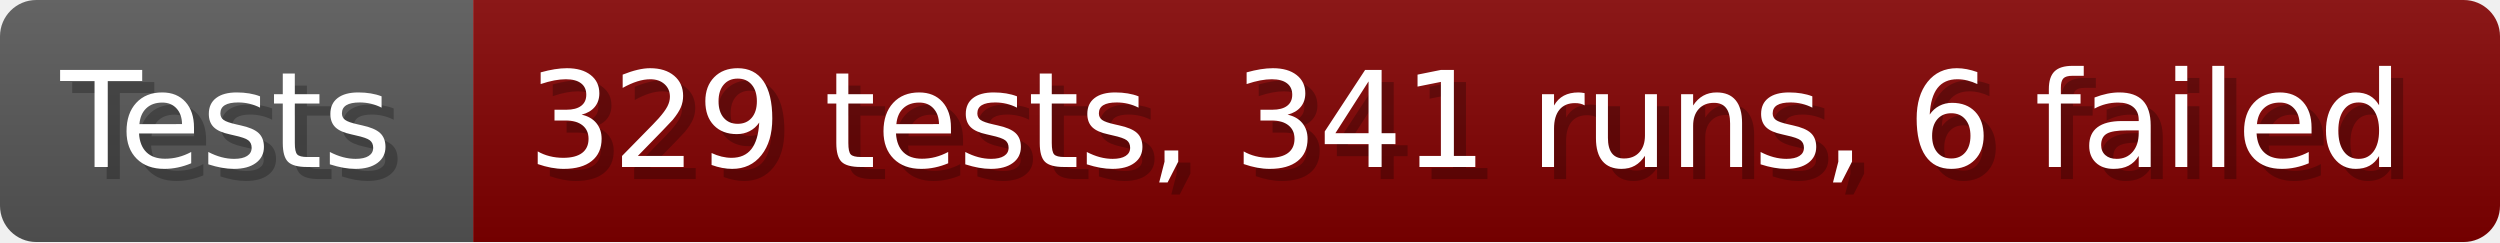
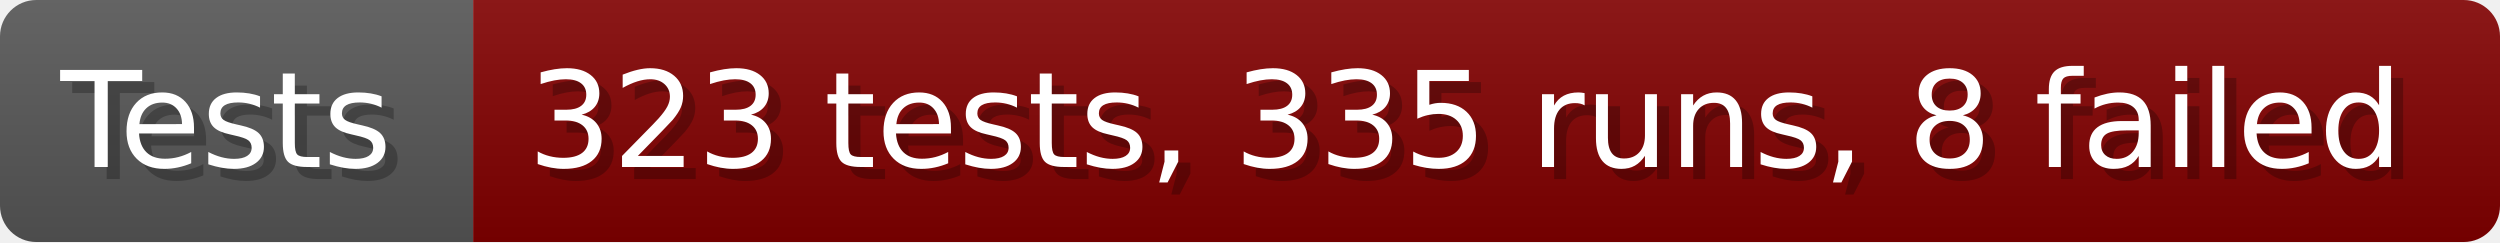
- <svg xmlns="http://www.w3.org/2000/svg" width="206.6" height="20" viewBox="0 0 2066 200" role="img" aria-label="Tests: 329 tests, 341 runs, 6 failed">
+ <svg xmlns="http://www.w3.org/2000/svg" width="206.6" height="20" viewBox="0 0 2066 200" role="img" aria-label="Tests: 323 tests, 335 runs, 8 failed">
  <linearGradient id="a" x2="0" y2="100%">
    <stop offset="0" stop-opacity=".1" stop-color="#EEE" />
    <stop offset="1" stop-opacity=".1" />
  </linearGradient>
  <mask id="m">
    <rect width="2066" height="200" rx="30" fill="#FFF" />
  </mask>
  <g mask="url(#m)">
    <rect width="391" height="200" fill="#555" />
    <rect width="1675" height="200" fill="#800000" x="391" />
    <rect width="2066" height="200" fill="url(#a)" />
  </g>
  <g aria-hidden="true" fill="#fff" text-anchor="start" font-family="Verdana,DejaVu Sans,sans-serif" font-size="110">
    <text x="60" y="148" textLength="291" fill="#000" opacity="0.25">Tests</text>
    <text x="50" y="138" textLength="291">Tests</text>
-     <text x="446" y="148" textLength="1575" fill="#000" opacity="0.25">329 tests, 341 runs, 6 failed</text>
-     <text x="436" y="138" textLength="1575">329 tests, 341 runs, 6 failed</text>
+     <text x="446" y="148" textLength="1575" fill="#000" opacity="0.25">323 tests, 335 runs, 8 failed</text>
+     <text x="436" y="138" textLength="1575">323 tests, 335 runs, 8 failed</text>
  </g>
</svg>
